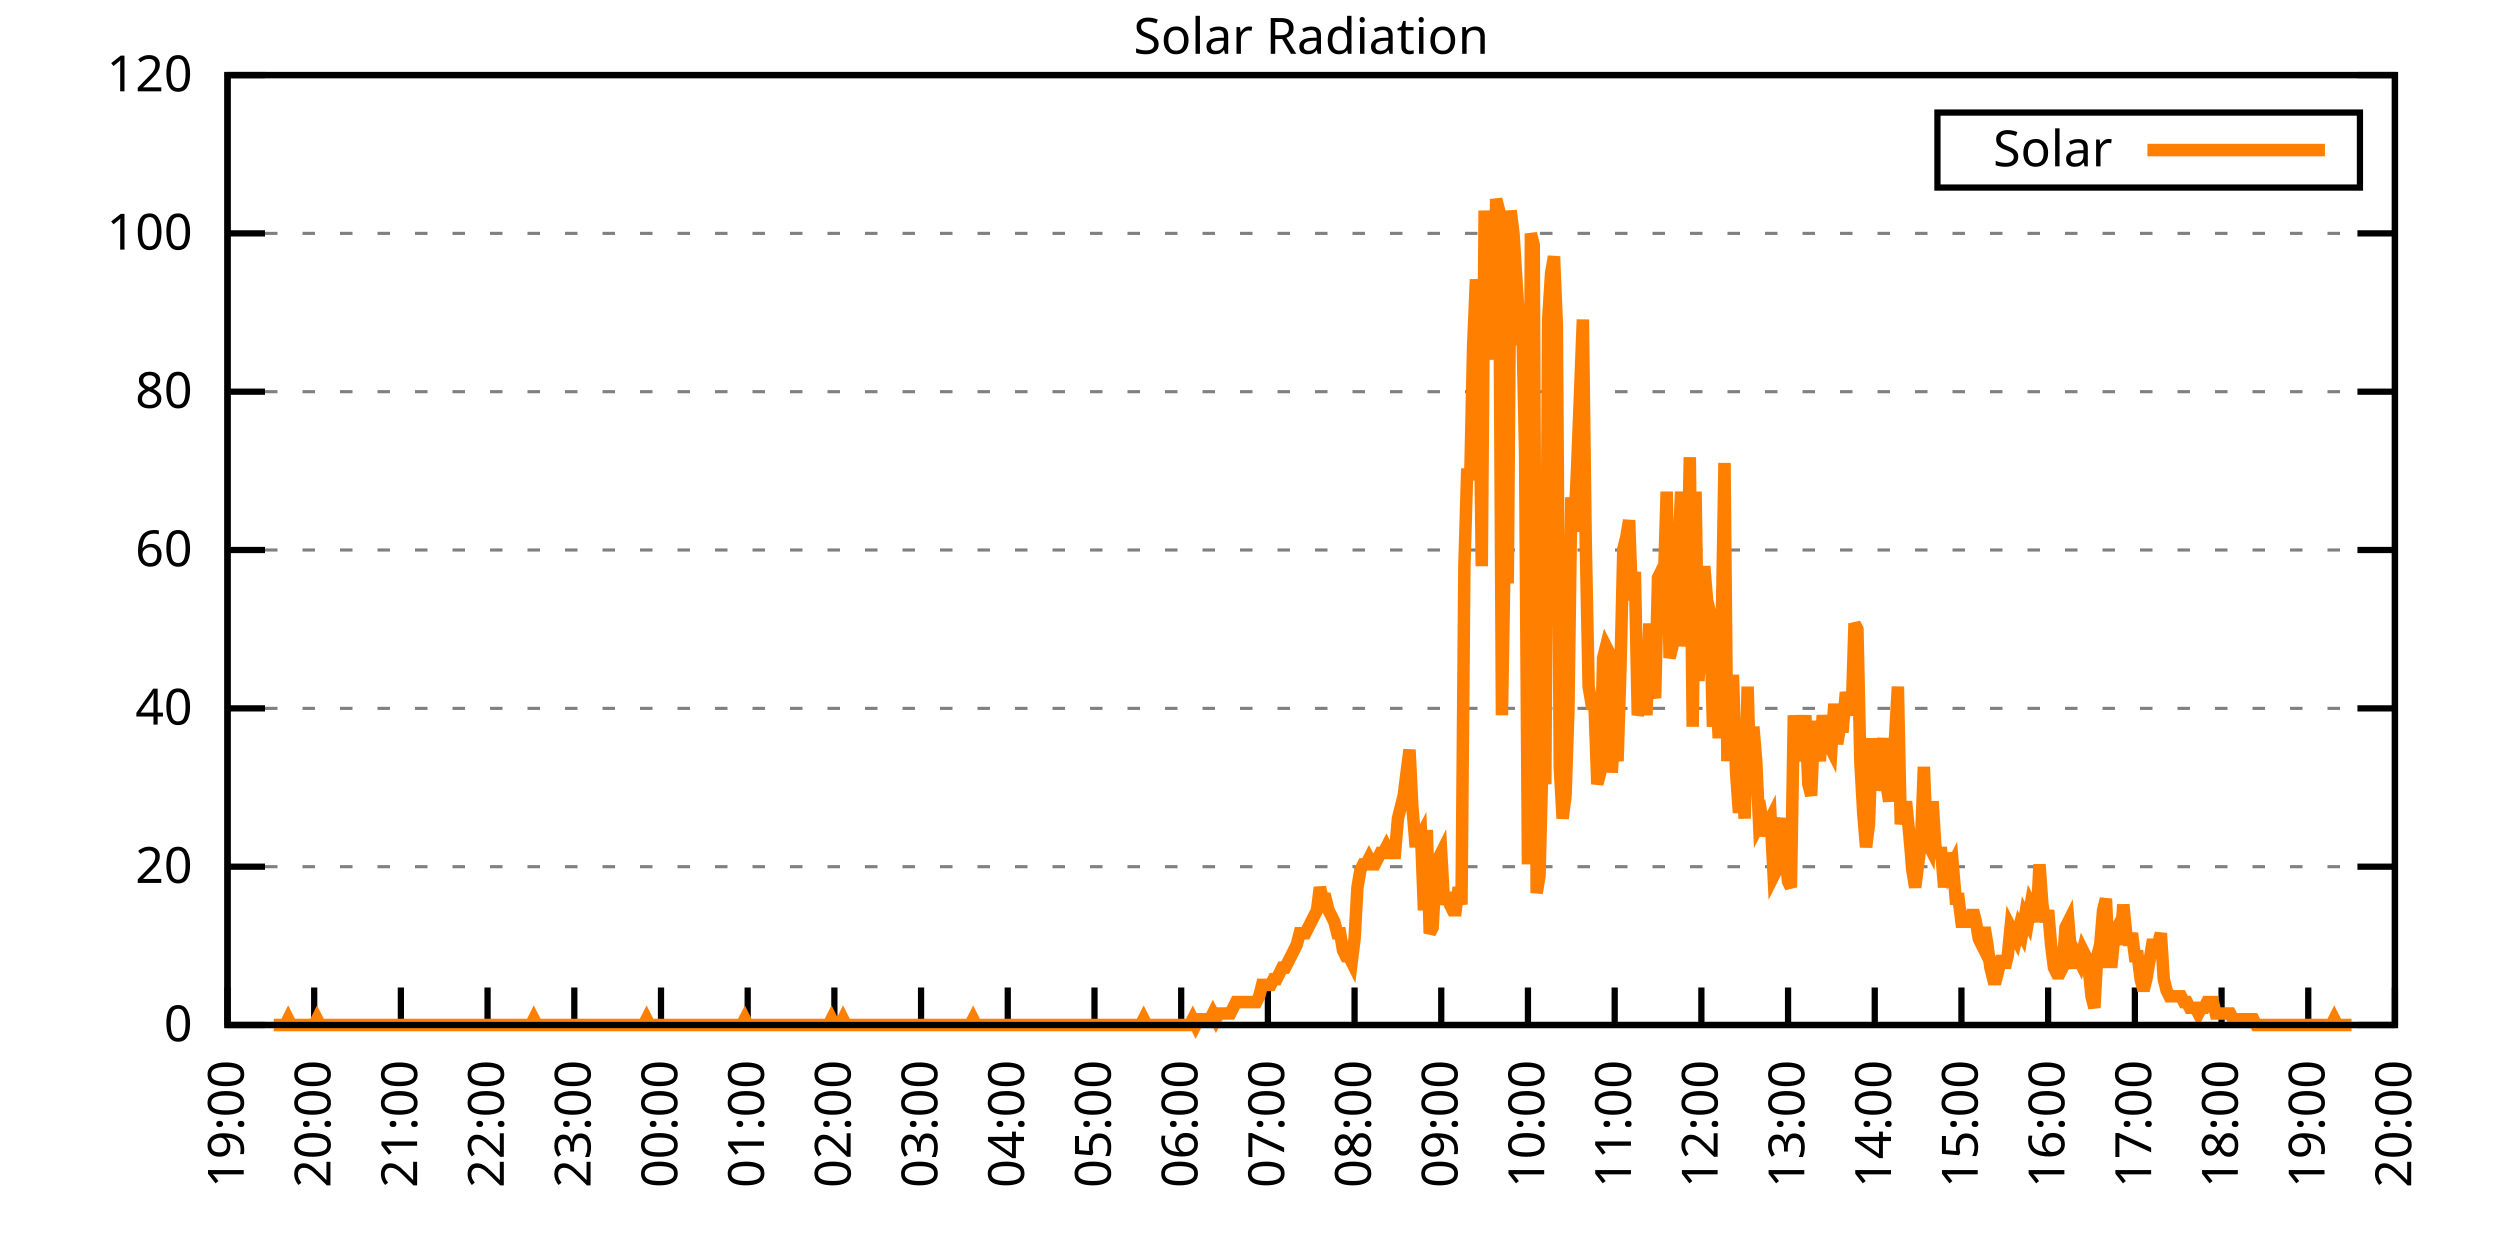
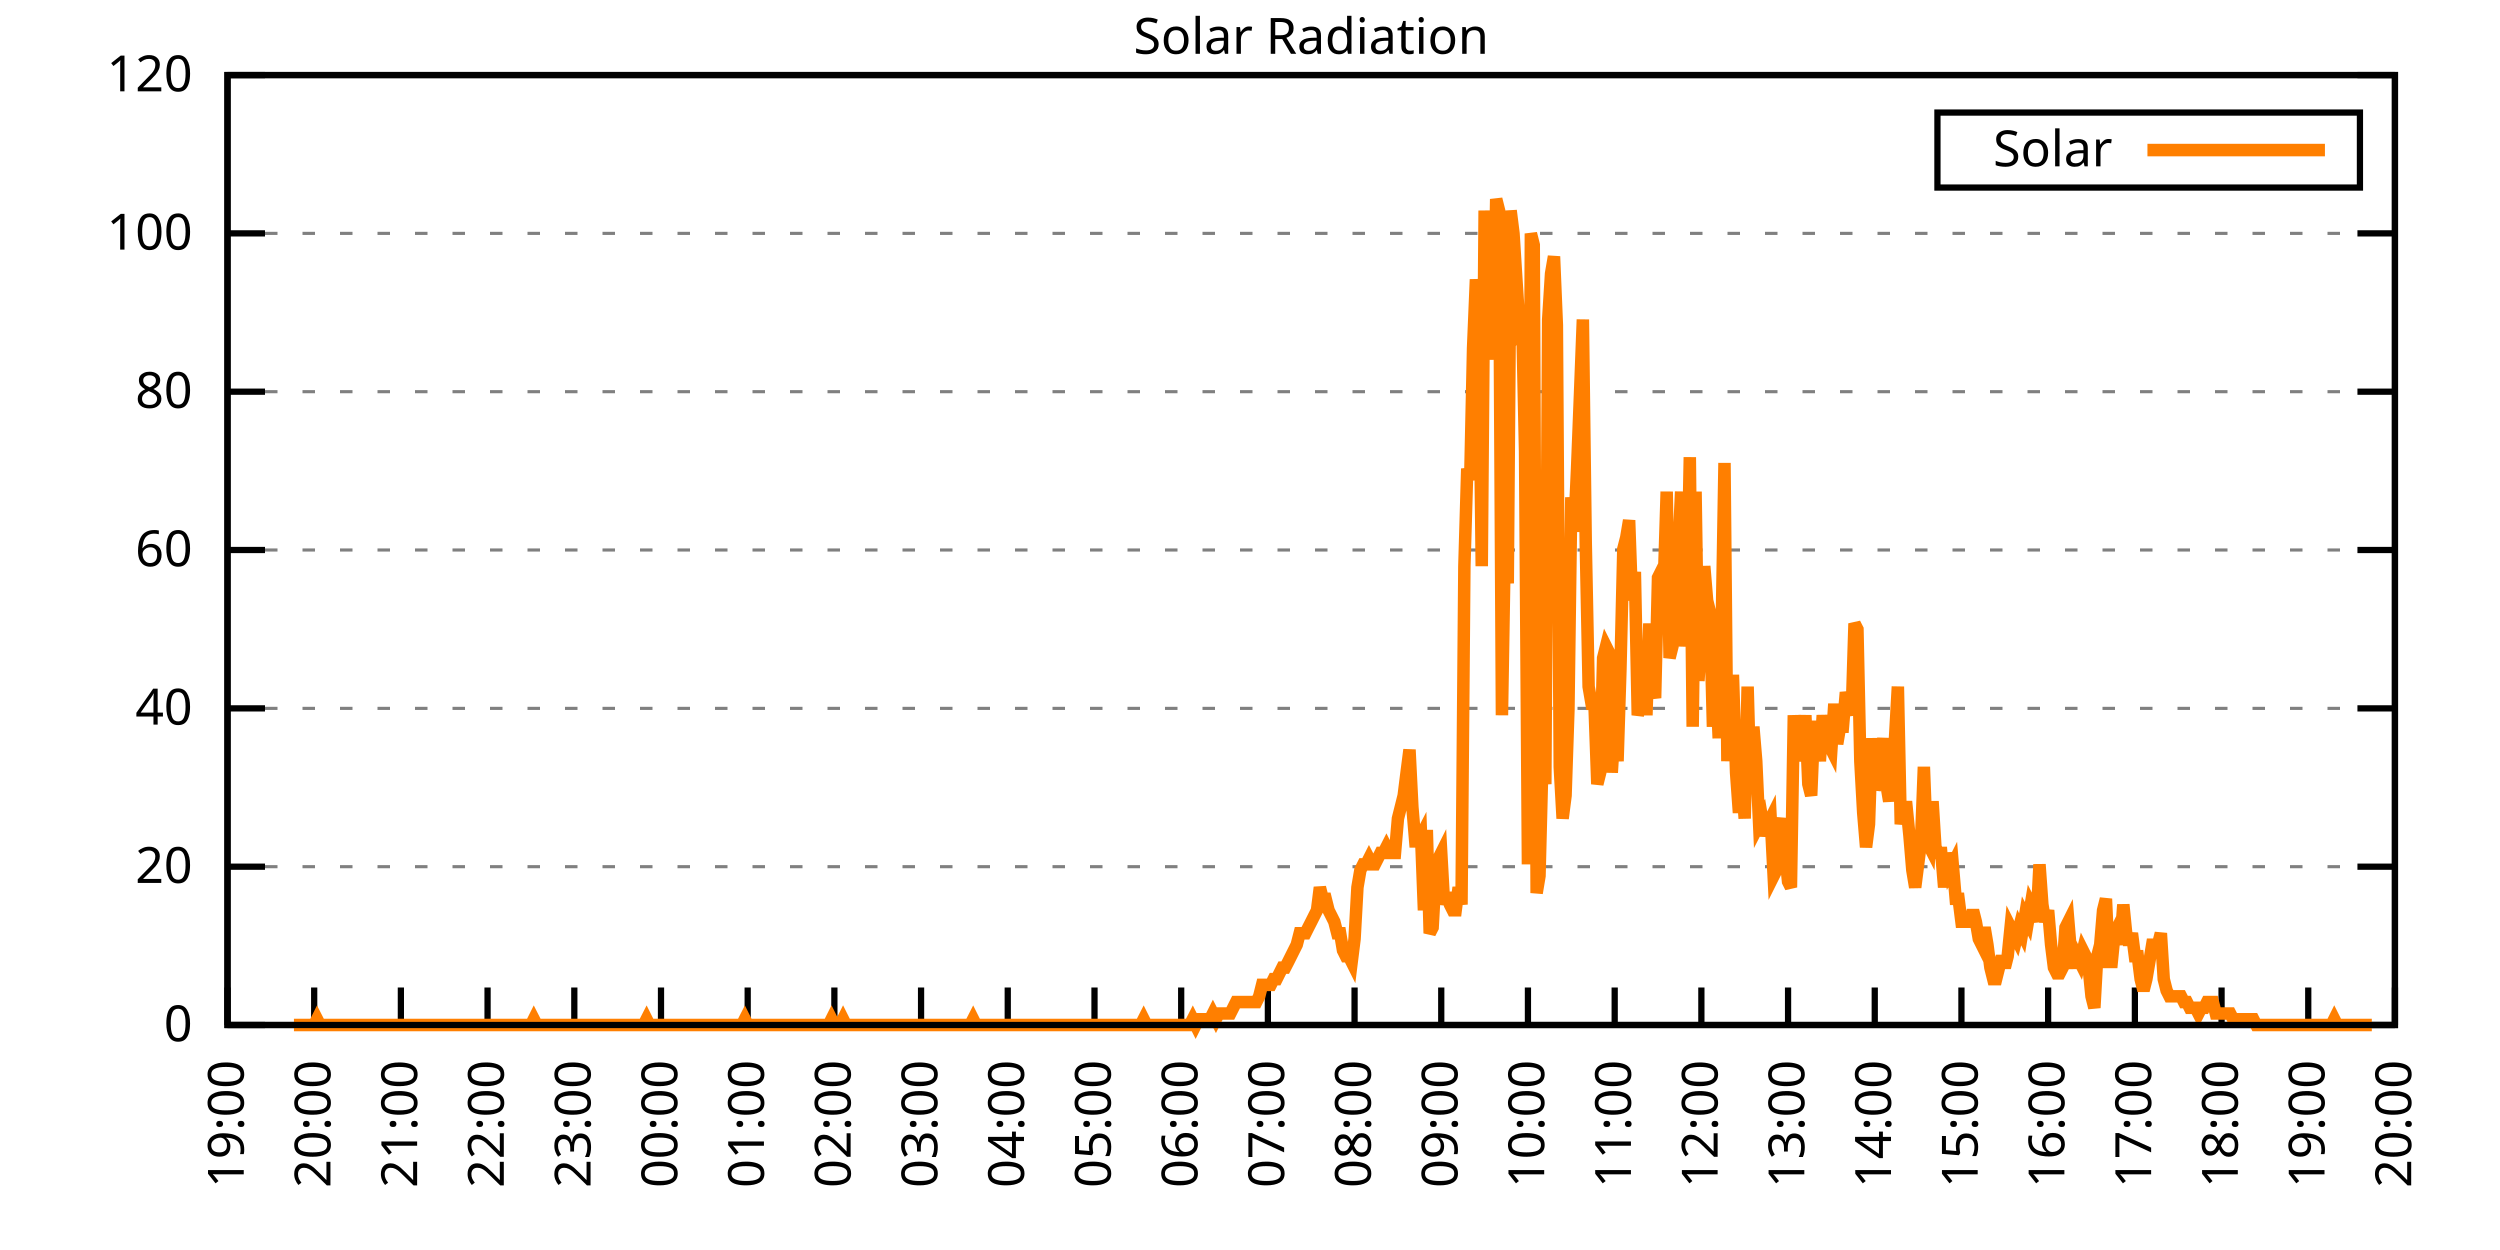
<svg xmlns="http://www.w3.org/2000/svg" xmlns:xlink="http://www.w3.org/1999/xlink" width="400" height="200" viewBox="0 0 400 200">
  <g id="gnuplot_canvas">
    <rect x="0" y="0" width="400" height="200" fill="none" />
    <defs>
      <circle id="gpDot" r="0.5" stroke-width="0.5" stroke="currentColor" />
      <path id="gpPt0" stroke-width="0.333" stroke="currentColor" d="M-1,0 h2 M0,-1 v2" />
      <path id="gpPt1" stroke-width="0.333" stroke="currentColor" d="M-1,-1 L1,1 M1,-1 L-1,1" />
      <path id="gpPt2" stroke-width="0.333" stroke="currentColor" d="M-1,0 L1,0 M0,-1 L0,1 M-1,-1 L1,1 M-1,1 L1,-1" />
      <rect id="gpPt3" stroke-width="0.333" stroke="currentColor" x="-1" y="-1" width="2" height="2" />
      <rect id="gpPt4" stroke-width="0.333" stroke="currentColor" fill="currentColor" x="-1" y="-1" width="2" height="2" />
      <circle id="gpPt5" stroke-width="0.333" stroke="currentColor" cx="0" cy="0" r="1" />
      <use xlink:href="#gpPt5" id="gpPt6" fill="currentColor" stroke="none" />
      <path id="gpPt7" stroke-width="0.333" stroke="currentColor" d="M0,-1.33 L-1.33,0.67 L1.33,0.67 z" />
      <use xlink:href="#gpPt7" id="gpPt8" fill="currentColor" stroke="none" />
      <use xlink:href="#gpPt7" id="gpPt9" stroke="currentColor" transform="rotate(180)" />
      <use xlink:href="#gpPt9" id="gpPt10" fill="currentColor" stroke="none" />
      <use xlink:href="#gpPt3" id="gpPt11" stroke="currentColor" transform="rotate(45)" />
      <use xlink:href="#gpPt11" id="gpPt12" fill="currentColor" stroke="none" />
      <path id="gpPt13" stroke-width="0.333" stroke="currentColor" d="M0,1.330 L1.265,0.411 L0.782,-1.067 L-0.782,-1.076 L-1.265,0.411 z" />
      <use xlink:href="#gpPt13" id="gpPt14" fill="currentColor" stroke="none" />
      <filter id="textbox" filterUnits="objectBoundingBox" x="0" y="0" height="1" width="1">
        <feFlood flood-color="white" flood-opacity="1" result="bgnd" />
        <feComposite in="SourceGraphic" in2="bgnd" operator="atop" />
      </filter>
      <filter id="greybox" filterUnits="objectBoundingBox" x="0" y="0" height="1" width="1">
        <feFlood flood-color="lightgrey" flood-opacity="1" result="grey" />
        <feComposite in="SourceGraphic" in2="grey" operator="atop" />
      </filter>
    </defs>
    <g fill="none" color="white" stroke="currentColor" stroke-width="1.00" stroke-linecap="butt" stroke-linejoin="miter">
</g>
    <g fill="none" color="black" stroke="currentColor" stroke-width="1.00" stroke-linecap="butt" stroke-linejoin="miter">
      <g stroke="none" shape-rendering="crispEdges">
        <polygon fill="rgb(255, 255, 255)" points="36.40,164.00 383.18,164.00 383.18,12.02 36.40,12.02 " />
      </g>
    </g>
    <g fill="none" color="black" stroke="currentColor" stroke-width="1.00" stroke-linecap="butt" stroke-linejoin="miter">
</g>
    <g fill="none" color="black" stroke="black" stroke-width="0.50" stroke-linecap="butt" stroke-linejoin="miter">
</g>
    <g fill="none" color="gray" stroke="currentColor" stroke-width="0.50" stroke-linecap="butt" stroke-linejoin="miter">
      <path stroke="gray" stroke-dasharray="2,4" class="gridline" d="M36.40,164.00 L383.19,164.00  " />
    </g>
    <g fill="none" color="gray" stroke="gray" stroke-width="1.00" stroke-linecap="butt" stroke-linejoin="miter">
</g>
    <g fill="none" color="black" stroke="currentColor" stroke-width="1.00" stroke-linecap="butt" stroke-linejoin="miter">
      <path stroke="black" d="M36.40,164.00 L42.40,164.00 M383.19,164.00 L377.19,164.00  " />
      <g transform="translate(30.80,166.60)" stroke="none" fill="black" font-family="Sans" font-size="8.00" text-anchor="end">
        <text>
          <tspan font-family="Sans"> 0</tspan>
        </text>
      </g>
    </g>
    <g fill="none" color="black" stroke="currentColor" stroke-width="1.00" stroke-linecap="butt" stroke-linejoin="miter">
</g>
    <g fill="none" color="black" stroke="black" stroke-width="0.50" stroke-linecap="butt" stroke-linejoin="miter">
</g>
    <g fill="none" color="gray" stroke="currentColor" stroke-width="0.50" stroke-linecap="butt" stroke-linejoin="miter">
      <path stroke="gray" stroke-dasharray="2,4" class="gridline" d="M36.40,138.67 L383.19,138.67  " />
    </g>
    <g fill="none" color="gray" stroke="gray" stroke-width="1.00" stroke-linecap="butt" stroke-linejoin="miter">
</g>
    <g fill="none" color="black" stroke="currentColor" stroke-width="1.00" stroke-linecap="butt" stroke-linejoin="miter">
      <path stroke="black" d="M36.40,138.67 L42.40,138.67 M383.19,138.67 L377.19,138.67  " />
      <g transform="translate(30.80,141.27)" stroke="none" fill="black" font-family="Sans" font-size="8.00" text-anchor="end">
        <text>
          <tspan font-family="Sans"> 20</tspan>
        </text>
      </g>
    </g>
    <g fill="none" color="black" stroke="currentColor" stroke-width="1.00" stroke-linecap="butt" stroke-linejoin="miter">
</g>
    <g fill="none" color="black" stroke="black" stroke-width="0.50" stroke-linecap="butt" stroke-linejoin="miter">
</g>
    <g fill="none" color="gray" stroke="currentColor" stroke-width="0.50" stroke-linecap="butt" stroke-linejoin="miter">
      <path stroke="gray" stroke-dasharray="2,4" class="gridline" d="M36.40,113.34 L383.19,113.34  " />
    </g>
    <g fill="none" color="gray" stroke="gray" stroke-width="1.00" stroke-linecap="butt" stroke-linejoin="miter">
</g>
    <g fill="none" color="black" stroke="currentColor" stroke-width="1.00" stroke-linecap="butt" stroke-linejoin="miter">
      <path stroke="black" d="M36.40,113.34 L42.40,113.34 M383.19,113.34 L377.19,113.34  " />
      <g transform="translate(30.80,115.94)" stroke="none" fill="black" font-family="Sans" font-size="8.00" text-anchor="end">
        <text>
          <tspan font-family="Sans"> 40</tspan>
        </text>
      </g>
    </g>
    <g fill="none" color="black" stroke="currentColor" stroke-width="1.00" stroke-linecap="butt" stroke-linejoin="miter">
</g>
    <g fill="none" color="black" stroke="black" stroke-width="0.50" stroke-linecap="butt" stroke-linejoin="miter">
</g>
    <g fill="none" color="gray" stroke="currentColor" stroke-width="0.50" stroke-linecap="butt" stroke-linejoin="miter">
      <path stroke="gray" stroke-dasharray="2,4" class="gridline" d="M36.40,88.00 L383.19,88.00  " />
    </g>
    <g fill="none" color="gray" stroke="gray" stroke-width="1.00" stroke-linecap="butt" stroke-linejoin="miter">
</g>
    <g fill="none" color="black" stroke="currentColor" stroke-width="1.00" stroke-linecap="butt" stroke-linejoin="miter">
      <path stroke="black" d="M36.40,88.00 L42.40,88.00 M383.19,88.00 L377.19,88.00  " />
      <g transform="translate(30.80,90.60)" stroke="none" fill="black" font-family="Sans" font-size="8.00" text-anchor="end">
        <text>
          <tspan font-family="Sans"> 60</tspan>
        </text>
      </g>
    </g>
    <g fill="none" color="black" stroke="currentColor" stroke-width="1.00" stroke-linecap="butt" stroke-linejoin="miter">
</g>
    <g fill="none" color="black" stroke="black" stroke-width="0.50" stroke-linecap="butt" stroke-linejoin="miter">
</g>
    <g fill="none" color="gray" stroke="currentColor" stroke-width="0.50" stroke-linecap="butt" stroke-linejoin="miter">
      <path stroke="gray" stroke-dasharray="2,4" class="gridline" d="M36.40,62.67 L383.19,62.67  " />
    </g>
    <g fill="none" color="gray" stroke="gray" stroke-width="1.00" stroke-linecap="butt" stroke-linejoin="miter">
</g>
    <g fill="none" color="black" stroke="currentColor" stroke-width="1.00" stroke-linecap="butt" stroke-linejoin="miter">
      <path stroke="black" d="M36.40,62.67 L42.40,62.67 M383.19,62.67 L377.19,62.67  " />
      <g transform="translate(30.80,65.27)" stroke="none" fill="black" font-family="Sans" font-size="8.00" text-anchor="end">
        <text>
          <tspan font-family="Sans"> 80</tspan>
        </text>
      </g>
    </g>
    <g fill="none" color="black" stroke="currentColor" stroke-width="1.00" stroke-linecap="butt" stroke-linejoin="miter">
</g>
    <g fill="none" color="black" stroke="black" stroke-width="0.50" stroke-linecap="butt" stroke-linejoin="miter">
</g>
    <g fill="none" color="gray" stroke="currentColor" stroke-width="0.50" stroke-linecap="butt" stroke-linejoin="miter">
      <path stroke="gray" stroke-dasharray="2,4" class="gridline" d="M36.40,37.34 L383.19,37.34  " />
    </g>
    <g fill="none" color="gray" stroke="gray" stroke-width="1.00" stroke-linecap="butt" stroke-linejoin="miter">
</g>
    <g fill="none" color="black" stroke="currentColor" stroke-width="1.00" stroke-linecap="butt" stroke-linejoin="miter">
      <path stroke="black" d="M36.40,37.34 L42.40,37.34 M383.19,37.34 L377.19,37.34  " />
      <g transform="translate(30.80,39.94)" stroke="none" fill="black" font-family="Sans" font-size="8.00" text-anchor="end">
        <text>
          <tspan font-family="Sans"> 100</tspan>
        </text>
      </g>
    </g>
    <g fill="none" color="black" stroke="currentColor" stroke-width="1.00" stroke-linecap="butt" stroke-linejoin="miter">
</g>
    <g fill="none" color="black" stroke="black" stroke-width="0.50" stroke-linecap="butt" stroke-linejoin="miter">
</g>
    <g fill="none" color="gray" stroke="currentColor" stroke-width="0.50" stroke-linecap="butt" stroke-linejoin="miter">
      <path stroke="gray" stroke-dasharray="2,4" class="gridline" d="M36.40,12.01 L383.19,12.01  " />
    </g>
    <g fill="none" color="gray" stroke="gray" stroke-width="1.00" stroke-linecap="butt" stroke-linejoin="miter">
</g>
    <g fill="none" color="black" stroke="currentColor" stroke-width="1.00" stroke-linecap="butt" stroke-linejoin="miter">
      <path stroke="black" d="M36.40,12.01 L42.40,12.01 M383.19,12.01 L377.19,12.01  " />
      <g transform="translate(30.80,14.61)" stroke="none" fill="black" font-family="Sans" font-size="8.00" text-anchor="end">
        <text>
          <tspan font-family="Sans"> 120</tspan>
        </text>
      </g>
    </g>
    <g fill="none" color="black" stroke="currentColor" stroke-width="1.00" stroke-linecap="butt" stroke-linejoin="miter">
      <path stroke="black" d="M36.40,164.00 L36.40,158.00  " />
      <g transform="translate(39.00,169.60) rotate(270.00)" stroke="none" fill="black" font-family="Sans" font-size="8.00" text-anchor="end">
        <text>
          <tspan font-family="Sans">19:00</tspan>
        </text>
      </g>
    </g>
    <g fill="none" color="black" stroke="currentColor" stroke-width="1.00" stroke-linecap="butt" stroke-linejoin="miter">
      <path stroke="black" d="M50.27,164.00 L50.27,158.00  " />
      <g transform="translate(52.87,169.60) rotate(270.00)" stroke="none" fill="black" font-family="Sans" font-size="8.00" text-anchor="end">
        <text>
          <tspan font-family="Sans">20:00</tspan>
        </text>
      </g>
    </g>
    <g fill="none" color="black" stroke="currentColor" stroke-width="1.00" stroke-linecap="butt" stroke-linejoin="miter">
      <path stroke="black" d="M64.14,164.00 L64.14,158.00  " />
      <g transform="translate(66.74,169.60) rotate(270.00)" stroke="none" fill="black" font-family="Sans" font-size="8.00" text-anchor="end">
        <text>
          <tspan font-family="Sans">21:00</tspan>
        </text>
      </g>
    </g>
    <g fill="none" color="black" stroke="currentColor" stroke-width="1.00" stroke-linecap="butt" stroke-linejoin="miter">
      <path stroke="black" d="M78.01,164.00 L78.01,158.00  " />
      <g transform="translate(80.61,169.60) rotate(270.00)" stroke="none" fill="black" font-family="Sans" font-size="8.00" text-anchor="end">
        <text>
          <tspan font-family="Sans">22:00</tspan>
        </text>
      </g>
    </g>
    <g fill="none" color="black" stroke="currentColor" stroke-width="1.00" stroke-linecap="butt" stroke-linejoin="miter">
      <path stroke="black" d="M91.89,164.00 L91.89,158.00  " />
      <g transform="translate(94.49,169.60) rotate(270.00)" stroke="none" fill="black" font-family="Sans" font-size="8.00" text-anchor="end">
        <text>
          <tspan font-family="Sans">23:00</tspan>
        </text>
      </g>
    </g>
    <g fill="none" color="black" stroke="currentColor" stroke-width="1.00" stroke-linecap="butt" stroke-linejoin="miter">
      <path stroke="black" d="M105.76,164.00 L105.76,158.00  " />
      <g transform="translate(108.36,169.60) rotate(270.00)" stroke="none" fill="black" font-family="Sans" font-size="8.00" text-anchor="end">
        <text>
          <tspan font-family="Sans">00:00</tspan>
        </text>
      </g>
    </g>
    <g fill="none" color="black" stroke="currentColor" stroke-width="1.00" stroke-linecap="butt" stroke-linejoin="miter">
      <path stroke="black" d="M119.63,164.00 L119.63,158.00  " />
      <g transform="translate(122.23,169.60) rotate(270.00)" stroke="none" fill="black" font-family="Sans" font-size="8.00" text-anchor="end">
        <text>
          <tspan font-family="Sans">01:00</tspan>
        </text>
      </g>
    </g>
    <g fill="none" color="black" stroke="currentColor" stroke-width="1.00" stroke-linecap="butt" stroke-linejoin="miter">
      <path stroke="black" d="M133.50,164.00 L133.50,158.00  " />
      <g transform="translate(136.10,169.60) rotate(270.00)" stroke="none" fill="black" font-family="Sans" font-size="8.00" text-anchor="end">
        <text>
          <tspan font-family="Sans">02:00</tspan>
        </text>
      </g>
    </g>
    <g fill="none" color="black" stroke="currentColor" stroke-width="1.00" stroke-linecap="butt" stroke-linejoin="miter">
      <path stroke="black" d="M147.37,164.00 L147.37,158.00  " />
      <g transform="translate(149.97,169.60) rotate(270.00)" stroke="none" fill="black" font-family="Sans" font-size="8.00" text-anchor="end">
        <text>
          <tspan font-family="Sans">03:00</tspan>
        </text>
      </g>
    </g>
    <g fill="none" color="black" stroke="currentColor" stroke-width="1.00" stroke-linecap="butt" stroke-linejoin="miter">
      <path stroke="black" d="M161.24,164.00 L161.24,158.00  " />
      <g transform="translate(163.84,169.60) rotate(270.00)" stroke="none" fill="black" font-family="Sans" font-size="8.00" text-anchor="end">
        <text>
          <tspan font-family="Sans">04:00</tspan>
        </text>
      </g>
    </g>
    <g fill="none" color="black" stroke="currentColor" stroke-width="1.00" stroke-linecap="butt" stroke-linejoin="miter">
      <path stroke="black" d="M175.12,164.00 L175.12,158.00  " />
      <g transform="translate(177.72,169.60) rotate(270.00)" stroke="none" fill="black" font-family="Sans" font-size="8.00" text-anchor="end">
        <text>
          <tspan font-family="Sans">05:00</tspan>
        </text>
      </g>
    </g>
    <g fill="none" color="black" stroke="currentColor" stroke-width="1.00" stroke-linecap="butt" stroke-linejoin="miter">
      <path stroke="black" d="M188.99,164.00 L188.99,158.00  " />
      <g transform="translate(191.59,169.60) rotate(270.00)" stroke="none" fill="black" font-family="Sans" font-size="8.00" text-anchor="end">
        <text>
          <tspan font-family="Sans">06:00</tspan>
        </text>
      </g>
    </g>
    <g fill="none" color="black" stroke="currentColor" stroke-width="1.00" stroke-linecap="butt" stroke-linejoin="miter">
      <path stroke="black" d="M202.86,164.00 L202.86,158.00  " />
      <g transform="translate(205.46,169.60) rotate(270.00)" stroke="none" fill="black" font-family="Sans" font-size="8.00" text-anchor="end">
        <text>
          <tspan font-family="Sans">07:00</tspan>
        </text>
      </g>
    </g>
    <g fill="none" color="black" stroke="currentColor" stroke-width="1.00" stroke-linecap="butt" stroke-linejoin="miter">
      <path stroke="black" d="M216.73,164.00 L216.73,158.00  " />
      <g transform="translate(219.33,169.60) rotate(270.00)" stroke="none" fill="black" font-family="Sans" font-size="8.00" text-anchor="end">
        <text>
          <tspan font-family="Sans">08:00</tspan>
        </text>
      </g>
    </g>
    <g fill="none" color="black" stroke="currentColor" stroke-width="1.00" stroke-linecap="butt" stroke-linejoin="miter">
      <path stroke="black" d="M230.60,164.00 L230.60,158.00  " />
      <g transform="translate(233.20,169.60) rotate(270.00)" stroke="none" fill="black" font-family="Sans" font-size="8.00" text-anchor="end">
        <text>
          <tspan font-family="Sans">09:00</tspan>
        </text>
      </g>
    </g>
    <g fill="none" color="black" stroke="currentColor" stroke-width="1.00" stroke-linecap="butt" stroke-linejoin="miter">
      <path stroke="black" d="M244.47,164.00 L244.47,158.00  " />
      <g transform="translate(247.07,169.60) rotate(270.00)" stroke="none" fill="black" font-family="Sans" font-size="8.00" text-anchor="end">
        <text>
          <tspan font-family="Sans">10:00</tspan>
        </text>
      </g>
    </g>
    <g fill="none" color="black" stroke="currentColor" stroke-width="1.00" stroke-linecap="butt" stroke-linejoin="miter">
      <path stroke="black" d="M258.35,164.00 L258.35,158.00  " />
      <g transform="translate(260.95,169.60) rotate(270.00)" stroke="none" fill="black" font-family="Sans" font-size="8.00" text-anchor="end">
        <text>
          <tspan font-family="Sans">11:00</tspan>
        </text>
      </g>
    </g>
    <g fill="none" color="black" stroke="currentColor" stroke-width="1.00" stroke-linecap="butt" stroke-linejoin="miter">
      <path stroke="black" d="M272.22,164.00 L272.22,158.00  " />
      <g transform="translate(274.82,169.60) rotate(270.00)" stroke="none" fill="black" font-family="Sans" font-size="8.00" text-anchor="end">
        <text>
          <tspan font-family="Sans">12:00</tspan>
        </text>
      </g>
    </g>
    <g fill="none" color="black" stroke="currentColor" stroke-width="1.00" stroke-linecap="butt" stroke-linejoin="miter">
      <path stroke="black" d="M286.09,164.00 L286.09,158.00  " />
      <g transform="translate(288.69,169.60) rotate(270.00)" stroke="none" fill="black" font-family="Sans" font-size="8.00" text-anchor="end">
        <text>
          <tspan font-family="Sans">13:00</tspan>
        </text>
      </g>
    </g>
    <g fill="none" color="black" stroke="currentColor" stroke-width="1.00" stroke-linecap="butt" stroke-linejoin="miter">
      <path stroke="black" d="M299.96,164.00 L299.96,158.00  " />
      <g transform="translate(302.56,169.60) rotate(270.00)" stroke="none" fill="black" font-family="Sans" font-size="8.00" text-anchor="end">
        <text>
          <tspan font-family="Sans">14:00</tspan>
        </text>
      </g>
    </g>
    <g fill="none" color="black" stroke="currentColor" stroke-width="1.00" stroke-linecap="butt" stroke-linejoin="miter">
      <path stroke="black" d="M313.83,164.00 L313.83,158.00  " />
      <g transform="translate(316.43,169.60) rotate(270.00)" stroke="none" fill="black" font-family="Sans" font-size="8.00" text-anchor="end">
        <text>
          <tspan font-family="Sans">15:00</tspan>
        </text>
      </g>
    </g>
    <g fill="none" color="black" stroke="currentColor" stroke-width="1.00" stroke-linecap="butt" stroke-linejoin="miter">
      <path stroke="black" d="M327.70,164.00 L327.70,158.00  " />
      <g transform="translate(330.30,169.60) rotate(270.00)" stroke="none" fill="black" font-family="Sans" font-size="8.00" text-anchor="end">
        <text>
          <tspan font-family="Sans">16:00</tspan>
        </text>
      </g>
    </g>
    <g fill="none" color="black" stroke="currentColor" stroke-width="1.00" stroke-linecap="butt" stroke-linejoin="miter">
      <path stroke="black" d="M341.58,164.00 L341.58,158.00  " />
      <g transform="translate(344.18,169.60) rotate(270.00)" stroke="none" fill="black" font-family="Sans" font-size="8.00" text-anchor="end">
        <text>
          <tspan font-family="Sans">17:00</tspan>
        </text>
      </g>
    </g>
    <g fill="none" color="black" stroke="currentColor" stroke-width="1.00" stroke-linecap="butt" stroke-linejoin="miter">
      <path stroke="black" d="M355.45,164.00 L355.45,158.00  " />
      <g transform="translate(358.05,169.60) rotate(270.00)" stroke="none" fill="black" font-family="Sans" font-size="8.00" text-anchor="end">
        <text>
          <tspan font-family="Sans">18:00</tspan>
        </text>
      </g>
    </g>
    <g fill="none" color="black" stroke="currentColor" stroke-width="1.00" stroke-linecap="butt" stroke-linejoin="miter">
      <path stroke="black" d="M369.32,164.00 L369.32,158.00  " />
      <g transform="translate(371.92,169.60) rotate(270.00)" stroke="none" fill="black" font-family="Sans" font-size="8.00" text-anchor="end">
        <text>
          <tspan font-family="Sans">19:00</tspan>
        </text>
      </g>
    </g>
    <g fill="none" color="black" stroke="currentColor" stroke-width="1.00" stroke-linecap="butt" stroke-linejoin="miter">
      <path stroke="black" d="M383.19,164.00 L383.19,158.00  " />
      <g transform="translate(385.79,169.60) rotate(270.00)" stroke="none" fill="black" font-family="Sans" font-size="8.00" text-anchor="end">
        <text>
          <tspan font-family="Sans">20:00</tspan>
        </text>
      </g>
    </g>
    <g fill="none" color="black" stroke="currentColor" stroke-width="1.00" stroke-linecap="butt" stroke-linejoin="miter">
</g>
    <g fill="none" color="black" stroke="currentColor" stroke-width="1.00" stroke-linecap="butt" stroke-linejoin="miter">
      <path stroke="black" d="M36.40,12.01 L36.40,164.00 L383.19,164.00 L383.19,12.01 L36.40,12.01 Z  " />
    </g>
    <g fill="none" color="black" stroke="currentColor" stroke-width="1.00" stroke-linecap="butt" stroke-linejoin="miter">
</g>
    <g fill="none" color="black" stroke="currentColor" stroke-width="1.00" stroke-linecap="butt" stroke-linejoin="miter">
      <path stroke="black" d="M309.99,30.01 L309.99,18.01 L377.59,18.01 L377.59,30.01 L309.99,30.01 Z  " />
    </g>
    <g id="Solar_Radiation_plot_1">
      <g fill="none" color="white" stroke="black" stroke-width="2.00" stroke-linecap="butt" stroke-linejoin="miter">
</g>
      <g fill="none" color="black" stroke="currentColor" stroke-width="2.00" stroke-linecap="butt" stroke-linejoin="miter">
        <g transform="translate(337.99,26.61)" stroke="none" fill="black" font-family="Sans" font-size="8.00" text-anchor="end">
          <text>
            <tspan font-family="Sans">Solar</tspan>
          </text>
        </g>
      </g>
      <g fill="none" color="black" stroke="currentColor" stroke-width="2.00" stroke-linecap="butt" stroke-linejoin="miter">
-         <path stroke="rgb(255, 127,   0)" d="M343.59,24.01 L371.99,24.01 M43.80,164.00 L44.26,164.00 L44.72,164.00 L45.19,164.00 L45.65,164.00 L46.11,163.08   L46.57,164.00 L47.03,164.00 L47.50,164.00 L47.96,164.00 L48.42,164.00 L48.88,164.00 L49.35,164.00 L49.81,164.00   L50.27,164.00 L50.73,163.08 L51.20,164.00 L51.66,164.00 L52.12,164.00 L52.58,164.00 L53.05,164.00 L53.51,164.00   L53.97,164.00 L54.43,164.00 L54.90,164.00 L55.36,164.00 L55.82,164.00 L56.28,164.00 L56.75,164.00 L57.21,164.00   L57.67,164.00 L58.13,164.00 L58.59,164.00 L59.06,164.00 L59.52,164.00 L59.98,164.00 L60.44,164.00 L60.91,164.00   L61.37,164.00 L61.83,164.00 L62.29,164.00 L62.76,164.00 L63.22,164.00 L63.68,164.00 L64.14,164.00 L64.61,164.00   L65.07,164.00 L65.53,164.00 L65.99,164.00 L66.46,164.00 L66.92,164.00 L67.38,164.00 L67.84,164.00 L68.30,164.00   L68.77,164.00 L69.23,164.00 L69.69,164.00 L70.15,164.00 L70.62,164.00 L71.08,164.00 L71.54,164.00 L72.00,164.00   L72.47,164.00 L72.93,164.00 L73.39,164.00 L73.85,164.00 L74.32,164.00 L74.78,164.00 L75.24,164.00 L75.70,164.00   L76.17,164.00 L76.63,164.00 L77.09,164.00 L77.55,164.00 L78.01,164.00 L78.48,164.00 L78.94,164.00 L79.40,164.00   L79.86,164.00 L80.33,164.00 L80.79,164.00 L81.25,164.00 L81.71,164.00 L82.18,164.00 L82.64,164.00 L83.10,164.00   L83.56,164.00 L84.03,164.00 L84.49,164.00 L84.95,164.00 L85.41,163.08 L85.88,164.00 L86.34,164.00 L86.80,164.00   L87.26,164.00 L87.72,164.00 L88.19,164.00 L88.65,164.00 L89.11,164.00 L89.57,164.00 L90.04,164.00 L90.50,164.00   L90.96,164.00 L91.42,164.00 L91.89,164.00 L92.35,164.00 L92.81,164.00 L93.27,164.00 L93.74,164.00 L94.20,164.00   L94.66,164.00 L95.12,164.00 L95.59,164.00 L96.05,164.00 L96.51,164.00 L96.97,164.00 L97.44,164.00 L97.90,164.00   L98.36,164.00 L98.82,164.00 L99.28,164.00 L99.75,164.00 L100.21,164.00 L100.67,164.00 L101.13,164.00 L101.60,164.00   L102.06,164.00 L102.52,164.00 L102.98,164.00 L103.45,163.08 L103.91,164.00 L104.37,164.00 L104.83,164.00 L105.30,164.00   L105.76,164.00 L106.22,164.00 L106.68,164.00 L107.15,164.00 L107.61,164.00 L108.07,164.00 L108.53,164.00 L108.99,164.00   L109.46,164.00 L109.92,164.00 L110.38,164.00 L110.84,164.00 L111.31,164.00 L111.77,164.00 L112.23,164.00 L112.69,164.00   L113.16,164.00 L113.62,164.00 L114.08,164.00 L114.54,164.00 L115.01,164.00 L115.47,164.00 L115.93,164.00 L116.39,164.00   L116.86,164.00 L117.32,164.00 L117.78,164.00 L118.24,164.00 L118.70,164.00 L119.17,163.08 L119.63,164.00 L120.09,164.00   L120.55,164.00 L121.02,164.00 L121.48,164.00 L121.94,164.00 L122.40,164.00 L122.87,164.00 L123.33,164.00 L123.79,164.00   L124.25,164.00 L124.72,164.00 L125.18,164.00 L125.64,164.00 L126.10,164.00 L126.57,164.00 L127.03,164.00 L127.49,164.00   L127.95,164.00 L128.41,164.00 L128.88,164.00 L129.34,164.00 L129.80,164.00 L130.26,164.00 L130.73,164.00 L131.19,164.00   L131.65,164.00 L132.11,164.00 L132.58,164.00 L133.04,163.08 L133.50,164.00 L133.96,164.00 L134.43,164.00 L134.89,163.08   L135.35,164.00 L135.81,164.00 L136.28,164.00 L136.74,164.00 L137.20,164.00 L137.66,164.00 L138.13,164.00 L138.59,164.00   L139.05,164.00 L139.51,164.00 L139.97,164.00 L140.44,164.00 L140.90,164.00 L141.36,164.00 L141.82,164.00 L142.29,164.00   L142.75,164.00 L143.21,164.00 L143.67,164.00 L144.14,164.00 L144.60,164.00 L145.06,164.00 L145.52,164.00 L145.99,164.00   L146.45,164.00 L146.91,164.00 L147.37,164.00 L147.84,164.00 L148.30,164.00 L148.76,164.00 L149.22,164.00 L149.68,164.00   L150.15,164.00 L150.61,164.00 L151.07,164.00 L151.53,164.00 L152.00,164.00 L152.46,164.00 L152.92,164.00 L153.38,164.00   L153.85,164.00 L154.31,164.00 L154.77,164.00 L155.23,164.00 L155.70,163.08 L156.16,164.00 L156.62,164.00 L157.08,164.00   L157.55,164.00 L158.01,164.00 L158.47,164.00 L158.93,164.00 L159.39,164.00 L159.86,164.00 L160.32,164.00 L160.78,164.00   L161.24,164.00 L161.71,164.00 L162.17,164.00 L162.63,164.00 L163.09,164.00 L163.56,164.00 L164.02,164.00 L164.48,164.00   L164.94,164.00 L165.41,164.00 L165.87,164.00 L166.33,164.00 L166.79,164.00 L167.26,164.00 L167.72,164.00 L168.18,164.00   L168.64,164.00 L169.10,164.00 L169.57,164.00 L170.03,164.00 L170.49,164.00 L170.95,164.00 L171.42,164.00 L171.88,164.00   L172.34,164.00 L172.80,164.00 L173.27,164.00 L173.73,164.00 L174.19,164.00 L174.65,164.00 L175.12,164.00 L175.58,164.00   L176.04,164.00 L176.50,164.00 L176.97,164.00 L177.43,164.00 L177.89,164.00 L178.35,164.00 L178.82,164.00 L179.28,164.00   L179.74,164.00 L180.20,164.00 L180.66,164.00 L181.13,164.00 L181.59,164.00 L182.05,164.00 L182.51,164.00 L182.98,163.08   L183.44,164.00 L183.90,164.00 L184.36,164.00 L184.83,164.00 L185.29,164.00 L185.75,164.00 L186.21,164.00 L186.68,164.00   L187.14,164.00 L187.60,164.00 L188.06,164.00 L188.53,164.00 L188.99,164.00 L189.45,164.00 L189.91,164.00 L190.37,164.00   L190.84,163.08 L191.30,164.00 L191.76,163.08 L192.22,163.08 L192.69,163.08 L193.15,163.08 L193.61,163.08 L194.07,162.16   L194.54,163.08 L195.00,162.16 L195.46,162.16 L195.92,162.16 L196.39,162.16 L196.85,162.16 L197.31,161.25 L197.77,160.33   L198.24,160.33 L198.70,160.33 L199.16,160.33 L199.62,160.33 L200.08,160.33 L200.55,160.33 L201.01,160.33 L201.47,159.41   L201.93,157.58 L202.40,157.58 L202.86,157.58 L203.32,157.58 L203.78,156.66 L204.25,156.66 L204.71,155.74 L205.17,154.82   L205.63,154.82 L206.10,153.91 L206.56,152.99 L207.02,152.07 L207.48,151.15 L207.95,149.32 L208.41,149.32 L208.87,149.32   L209.33,148.40 L209.80,147.48 L210.26,146.56 L210.72,145.65 L211.18,141.98 L211.64,143.81 L212.11,143.81 L212.57,145.65   L213.03,146.56 L213.49,147.48 L213.96,149.32 L214.42,149.32 L214.88,152.07 L215.34,152.99 L215.81,152.99 L216.27,153.91   L216.73,150.23 L217.19,141.98 L217.66,139.22 L218.12,138.30 L218.58,138.30 L219.04,137.39 L219.51,138.30 L219.97,138.30   L220.43,137.39 L220.89,136.47 L221.35,136.47 L221.82,135.55 L222.28,136.47 L222.74,136.47 L223.20,136.47 L223.67,130.96   L224.13,129.13 L224.59,127.29 L225.05,123.62 L225.52,119.95 L225.98,129.13 L226.44,134.63 L226.90,134.63 L227.37,133.72   L227.83,145.65 L228.29,132.80 L228.75,149.32 L229.22,148.40 L229.68,140.14 L230.14,137.39 L230.60,136.47 L231.06,144.73   L231.53,142.89 L231.99,144.73 L232.45,145.65 L232.91,145.65 L233.38,141.98 L233.84,144.73 L234.30,90.59 L234.76,74.98   L235.23,76.82 L235.69,55.71 L236.15,44.70 L236.61,50.21 L237.08,90.59 L237.54,33.69 L238.00,48.37 L238.46,41.03   L238.93,57.55 L239.39,31.85 L239.85,33.69 L240.31,114.44 L240.77,86.91 L241.24,93.34 L241.70,33.69 L242.16,37.36   L242.62,44.70 L243.09,52.04 L243.55,51.12 L244.01,72.23 L244.47,138.30 L244.94,37.36 L245.40,39.19 L245.86,142.89   L246.32,140.14 L246.79,121.79 L247.25,125.46 L247.71,51.12 L248.17,43.78 L248.64,41.03 L249.10,52.04 L249.56,122.70   L250.02,130.96 L250.49,127.29 L250.95,113.53 L251.41,79.57 L251.87,85.08 L252.33,74.98 L252.80,63.05 L253.26,51.12   L253.72,86.91 L254.18,109.86 L254.65,112.61 L255.11,112.61 L255.57,125.46 L256.03,123.62 L256.50,105.27 L256.96,103.43   L257.42,104.35 L257.88,123.62 L258.35,116.28 L258.81,121.79 L259.27,107.10 L259.73,87.83 L260.20,86.00 L260.66,83.24   L261.12,96.09 L261.58,91.50 L262.04,114.44 L262.51,112.61 L262.97,103.43 L263.43,114.44 L263.89,99.76 L264.36,109.86   L264.82,111.69 L265.28,92.42 L265.74,91.50 L266.21,93.34 L266.67,78.66 L267.13,105.27 L267.59,103.43 L268.06,92.42   L268.52,88.75 L268.98,78.66 L269.44,103.43 L269.91,97.01 L270.37,73.15 L270.83,116.28 L271.29,78.66 L271.75,108.94   L272.22,101.60 L272.68,90.59 L273.14,96.09 L273.60,97.93 L274.07,116.28 L274.53,107.10 L274.99,118.12 L275.45,101.60   L275.92,74.07 L276.38,121.79 L276.84,108.94 L277.30,108.94 L277.77,123.62 L278.23,130.05 L278.69,124.54 L279.15,130.96   L279.62,109.86 L280.08,126.37 L280.54,116.28 L281.00,121.79 L281.46,131.88 L281.93,130.96 L282.39,133.72 L282.85,131.88   L283.31,130.96 L283.78,140.14 L284.24,139.22 L284.70,132.80 L285.16,130.96 L285.63,136.47 L286.09,141.06 L286.55,141.98   L287.01,114.44 L287.48,121.79 L287.94,117.20 L288.40,120.87 L288.86,114.44 L289.33,125.46 L289.79,127.29 L290.25,116.28   L290.71,116.28 L291.18,121.79 L291.64,114.44 L292.10,119.03 L292.56,119.03 L293.02,119.95 L293.49,112.61 L293.95,119.03   L294.41,116.28 L294.87,116.28 L295.34,110.77 L295.80,112.61 L296.26,114.44 L296.72,99.76 L297.19,100.68 L297.65,121.79   L298.11,130.05 L298.57,135.55 L299.04,131.88 L299.50,118.12 L299.96,126.37 L300.42,124.54 L300.89,121.79 L301.35,118.12   L301.81,125.46 L302.27,128.21 L302.73,121.79 L303.20,118.12 L303.66,109.86 L304.12,131.88 L304.58,129.13 L305.05,129.13   L305.51,133.72 L305.97,139.22 L306.43,141.98 L306.90,138.30 L307.36,134.63 L307.82,122.70 L308.28,134.63 L308.75,135.55   L309.21,128.21 L309.67,135.55 L310.13,136.47 L310.60,136.47 L311.06,141.98 L311.52,136.47 L311.98,139.22 L312.44,138.30   L312.91,143.81 L313.37,143.81 L313.83,147.48 L314.29,147.48 L314.76,147.48 L315.22,147.48 L315.68,145.65 L316.14,147.48   L316.61,150.23 L317.07,151.15 L317.53,148.40 L317.99,151.15 L318.46,154.82 L318.92,156.66 L319.38,156.66 L319.84,154.82   L320.31,152.99 L320.77,154.82 L321.23,152.99 L321.69,148.40 L322.15,149.32 L322.62,150.23 L323.08,148.40 L323.54,149.32   L324.00,146.56 L324.47,147.48 L324.93,144.73 L325.39,145.65 L325.85,147.48 L326.32,138.30 L326.78,144.73 L327.24,147.48   L327.70,145.65 L328.17,151.15 L328.63,154.82 L329.09,155.74 L329.55,155.74 L330.02,154.82 L330.48,148.40 L330.94,147.48   L331.40,152.99 L331.87,154.82 L332.33,152.99 L332.79,153.91 L333.25,152.07 L333.71,152.99 L334.18,154.82 L334.64,159.41   L335.10,161.25 L335.56,152.99 L336.03,151.15 L336.49,145.65 L336.95,143.81 L337.41,153.91 L337.88,153.91 L338.34,149.32   L338.80,148.40 L339.26,151.15 L339.73,144.73 L340.19,149.32 L340.65,151.15 L341.11,149.32 L341.58,152.99 L342.04,152.99   L342.50,156.66 L342.96,158.49 L343.42,156.66 L343.89,153.91 L344.35,151.15 L344.81,151.15 L345.27,151.15 L345.74,149.32   L346.20,156.66 L346.66,158.49 L347.12,159.41 L347.59,159.41 L348.05,159.41 L348.51,159.41 L348.97,159.41 L349.44,160.33   L349.90,160.33 L350.36,161.25 L350.82,161.25 L351.29,161.25 L351.75,162.16 L352.21,161.25 L352.67,161.25 L353.13,160.33   L353.60,160.33 L354.06,160.33 L354.52,162.16 L354.98,162.16 L355.45,162.16 L355.91,162.16 L356.37,162.16 L356.83,162.16   L357.30,163.08 L357.76,163.08 L358.22,163.08 L358.68,163.08 L359.15,163.08 L359.61,163.08 L360.07,163.08 L360.53,163.08   L361.00,164.00 L361.46,164.00 L361.92,164.00 L362.38,164.00 L362.84,164.00 L363.31,164.00 L363.77,164.00 L364.23,164.00   L364.69,164.00 L365.16,164.00 L365.62,164.00 L366.08,164.00 L366.54,164.00 L367.01,164.00 L367.47,164.00 L367.93,164.00   L368.39,164.00 L368.86,164.00 L369.32,164.00 L369.78,164.00 L370.24,164.00 L370.71,164.00 L371.17,164.00 L371.63,164.00   L372.09,164.00 L372.56,164.00 L373.02,164.00 L373.48,163.08 L373.94,164.00 L374.40,164.00 L374.87,164.00 L375.33,164.00   L375.79,164.00 L376.25,164.00  " />
+         <path stroke="rgb(255, 127,   0)" d="M343.59,24.01 L371.99,24.01 M47.03,164.00 L47.50,164.00 L47.96,164.00 L48.42,164.00 L48.88,164.00 L49.35,164.00   L49.81,164.00 L50.27,164.00 L50.73,163.08 L51.20,164.00 L51.66,164.00 L52.12,164.00 L52.58,164.00 L53.05,164.00   L53.51,164.00 L53.97,164.00 L54.43,164.00 L54.90,164.00 L55.36,164.00 L55.82,164.00 L56.28,164.00 L56.75,164.00   L57.21,164.00 L57.67,164.00 L58.13,164.00 L58.59,164.00 L59.06,164.00 L59.52,164.00 L59.98,164.00 L60.44,164.00   L60.91,164.00 L61.37,164.00 L61.83,164.00 L62.29,164.00 L62.76,164.00 L63.22,164.00 L63.68,164.00 L64.14,164.00   L64.61,164.00 L65.07,164.00 L65.53,164.00 L65.99,164.00 L66.46,164.00 L66.92,164.00 L67.38,164.00 L67.84,164.00   L68.30,164.00 L68.77,164.00 L69.23,164.00 L69.69,164.00 L70.15,164.00 L70.62,164.00 L71.08,164.00 L71.54,164.00   L72.00,164.00 L72.47,164.00 L72.93,164.00 L73.39,164.00 L73.85,164.00 L74.32,164.00 L74.78,164.00 L75.24,164.00   L75.70,164.00 L76.17,164.00 L76.63,164.00 L77.09,164.00 L77.55,164.00 L78.01,164.00 L78.48,164.00 L78.94,164.00   L79.40,164.00 L79.86,164.00 L80.33,164.00 L80.79,164.00 L81.25,164.00 L81.71,164.00 L82.18,164.00 L82.64,164.00   L83.10,164.00 L83.56,164.00 L84.03,164.00 L84.49,164.00 L84.95,164.00 L85.41,163.08 L85.88,164.00 L86.34,164.00   L86.80,164.00 L87.26,164.00 L87.72,164.00 L88.19,164.00 L88.65,164.00 L89.11,164.00 L89.57,164.00 L90.04,164.00   L90.50,164.00 L90.96,164.00 L91.42,164.00 L91.89,164.00 L92.35,164.00 L92.81,164.00 L93.27,164.00 L93.74,164.00   L94.20,164.00 L94.66,164.00 L95.12,164.00 L95.59,164.00 L96.05,164.00 L96.51,164.00 L96.97,164.00 L97.44,164.00   L97.90,164.00 L98.36,164.00 L98.82,164.00 L99.28,164.00 L99.75,164.00 L100.21,164.00 L100.67,164.00 L101.13,164.00   L101.60,164.00 L102.06,164.00 L102.52,164.00 L102.98,164.00 L103.45,163.08 L103.91,164.00 L104.37,164.00 L104.83,164.00   L105.30,164.00 L105.76,164.00 L106.22,164.00 L106.68,164.00 L107.15,164.00 L107.61,164.00 L108.07,164.00 L108.53,164.00   L108.99,164.00 L109.46,164.00 L109.92,164.00 L110.38,164.00 L110.84,164.00 L111.31,164.00 L111.77,164.00 L112.23,164.00   L112.69,164.00 L113.16,164.00 L113.62,164.00 L114.08,164.00 L114.54,164.00 L115.01,164.00 L115.47,164.00 L115.93,164.00   L116.39,164.00 L116.86,164.00 L117.32,164.00 L117.78,164.00 L118.24,164.00 L118.70,164.00 L119.17,163.08 L119.63,164.00   L120.09,164.00 L120.55,164.00 L121.02,164.00 L121.48,164.00 L121.94,164.00 L122.40,164.00 L122.87,164.00 L123.33,164.00   L123.79,164.00 L124.25,164.00 L124.72,164.00 L125.18,164.00 L125.64,164.00 L126.10,164.00 L126.57,164.00 L127.03,164.00   L127.49,164.00 L127.95,164.00 L128.41,164.00 L128.88,164.00 L129.34,164.00 L129.80,164.00 L130.26,164.00 L130.73,164.00   L131.19,164.00 L131.65,164.00 L132.11,164.00 L132.58,164.00 L133.04,163.08 L133.50,164.00 L133.96,164.00 L134.43,164.00   L134.89,163.08 L135.35,164.00 L135.81,164.00 L136.28,164.00 L136.74,164.00 L137.20,164.00 L137.66,164.00 L138.13,164.00   L138.59,164.00 L139.05,164.00 L139.51,164.00 L139.97,164.00 L140.44,164.00 L140.90,164.00 L141.36,164.00 L141.82,164.00   L142.29,164.00 L142.75,164.00 L143.21,164.00 L143.67,164.00 L144.14,164.00 L144.60,164.00 L145.06,164.00 L145.52,164.00   L145.99,164.00 L146.45,164.00 L146.91,164.00 L147.37,164.00 L147.84,164.00 L148.30,164.00 L148.76,164.00 L149.22,164.00   L149.68,164.00 L150.15,164.00 L150.61,164.00 L151.07,164.00 L151.53,164.00 L152.00,164.00 L152.46,164.00 L152.92,164.00   L153.38,164.00 L153.85,164.00 L154.31,164.00 L154.77,164.00 L155.23,164.00 L155.70,163.08 L156.16,164.00 L156.62,164.00   L157.08,164.00 L157.55,164.00 L158.01,164.00 L158.47,164.00 L158.93,164.00 L159.39,164.00 L159.86,164.00 L160.32,164.00   L160.78,164.00 L161.24,164.00 L161.71,164.00 L162.17,164.00 L162.63,164.00 L163.09,164.00 L163.56,164.00 L164.02,164.00   L164.48,164.00 L164.94,164.00 L165.41,164.00 L165.87,164.00 L166.33,164.00 L166.79,164.00 L167.26,164.00 L167.72,164.00   L168.18,164.00 L168.64,164.00 L169.10,164.00 L169.57,164.00 L170.03,164.00 L170.49,164.00 L170.95,164.00 L171.42,164.00   L171.88,164.00 L172.34,164.00 L172.80,164.00 L173.27,164.00 L173.73,164.00 L174.19,164.00 L174.65,164.00 L175.12,164.00   L175.58,164.00 L176.04,164.00 L176.50,164.00 L176.97,164.00 L177.43,164.00 L177.89,164.00 L178.35,164.00 L178.82,164.00   L179.28,164.00 L179.74,164.00 L180.20,164.00 L180.66,164.00 L181.13,164.00 L181.59,164.00 L182.05,164.00 L182.51,164.00   L182.98,163.08 L183.44,164.00 L183.90,164.00 L184.36,164.00 L184.83,164.00 L185.29,164.00 L185.75,164.00 L186.21,164.00   L186.68,164.00 L187.14,164.00 L187.60,164.00 L188.06,164.00 L188.53,164.00 L188.99,164.00 L189.45,164.00 L189.91,164.00   L190.37,164.00 L190.84,163.08 L191.30,164.00 L191.76,163.08 L192.22,163.08 L192.69,163.08 L193.15,163.08 L193.61,163.08   L194.07,162.16 L194.54,163.08 L195.00,162.16 L195.46,162.16 L195.92,162.16 L196.39,162.16 L196.85,162.16 L197.31,161.25   L197.77,160.33 L198.24,160.33 L198.70,160.33 L199.16,160.33 L199.62,160.33 L200.08,160.33 L200.55,160.33 L201.01,160.33   L201.47,159.41 L201.93,157.58 L202.40,157.58 L202.86,157.58 L203.32,157.58 L203.78,156.66 L204.25,156.66 L204.71,155.74   L205.17,154.82 L205.63,154.82 L206.10,153.91 L206.56,152.99 L207.02,152.07 L207.48,151.15 L207.95,149.32 L208.41,149.32   L208.87,149.32 L209.33,148.40 L209.80,147.48 L210.26,146.56 L210.72,145.65 L211.18,141.98 L211.64,143.81 L212.11,143.81   L212.57,145.65 L213.03,146.56 L213.49,147.48 L213.96,149.32 L214.42,149.32 L214.88,152.07 L215.34,152.99 L215.81,152.99   L216.27,153.91 L216.73,150.23 L217.19,141.98 L217.66,139.22 L218.12,138.30 L218.58,138.30 L219.04,137.39 L219.51,138.30   L219.97,138.30 L220.43,137.39 L220.89,136.47 L221.35,136.47 L221.82,135.55 L222.28,136.47 L222.74,136.47 L223.20,136.47   L223.67,130.96 L224.13,129.13 L224.59,127.29 L225.05,123.62 L225.52,119.95 L225.98,129.13 L226.44,134.63 L226.90,134.63   L227.37,133.72 L227.83,145.65 L228.29,132.80 L228.75,149.32 L229.22,148.40 L229.68,140.14 L230.14,137.39 L230.60,136.47   L231.06,144.73 L231.53,142.89 L231.99,144.73 L232.45,145.65 L232.91,145.65 L233.38,141.98 L233.84,144.73 L234.30,90.59   L234.76,74.98 L235.23,76.82 L235.69,55.71 L236.15,44.70 L236.61,50.21 L237.08,90.59 L237.54,33.69 L238.00,48.37   L238.46,41.03 L238.93,57.55 L239.39,31.85 L239.85,33.69 L240.31,114.44 L240.77,86.91 L241.24,93.34 L241.70,33.69   L242.16,37.36 L242.62,44.70 L243.09,52.04 L243.55,51.12 L244.01,72.23 L244.47,138.30 L244.94,37.36 L245.40,39.19   L245.86,142.89 L246.32,140.14 L246.79,121.79 L247.25,125.46 L247.71,51.12 L248.17,43.78 L248.64,41.03 L249.10,52.04   L249.56,122.70 L250.02,130.96 L250.49,127.29 L250.95,113.53 L251.41,79.57 L251.87,85.08 L252.33,74.98 L252.80,63.05   L253.26,51.12 L253.72,86.91 L254.18,109.86 L254.65,112.61 L255.11,112.61 L255.57,125.46 L256.03,123.62 L256.50,105.27   L256.96,103.43 L257.42,104.35 L257.88,123.62 L258.35,116.28 L258.81,121.79 L259.27,107.10 L259.73,87.83 L260.20,86.00   L260.66,83.24 L261.12,96.09 L261.58,91.50 L262.04,114.44 L262.51,112.61 L262.97,103.43 L263.43,114.44 L263.89,99.76   L264.36,109.86 L264.82,111.69 L265.28,92.42 L265.74,91.50 L266.21,93.34 L266.67,78.66 L267.13,105.27 L267.59,103.43   L268.06,92.42 L268.52,88.75 L268.98,78.66 L269.44,103.43 L269.91,97.01 L270.37,73.15 L270.83,116.28 L271.29,78.66   L271.75,108.94 L272.22,101.60 L272.68,90.59 L273.14,96.09 L273.60,97.93 L274.07,116.28 L274.53,107.10 L274.99,118.12   L275.45,101.60 L275.92,74.07 L276.38,121.79 L276.84,108.94 L277.30,108.94 L277.77,123.62 L278.23,130.05 L278.69,124.54   L279.15,130.96 L279.62,109.86 L280.08,126.37 L280.54,116.28 L281.00,121.79 L281.46,131.88 L281.93,130.96 L282.39,133.72   L282.85,131.88 L283.31,130.96 L283.78,140.14 L284.24,139.22 L284.70,132.80 L285.16,130.96 L285.63,136.47 L286.09,141.06   L286.55,141.98 L287.01,114.44 L287.48,121.79 L287.94,117.20 L288.40,120.87 L288.86,114.44 L289.33,125.46 L289.79,127.29   L290.25,116.28 L290.71,116.28 L291.18,121.79 L291.64,114.44 L292.10,119.03 L292.56,119.03 L293.02,119.95 L293.49,112.61   L293.95,119.03 L294.41,116.28 L294.87,116.28 L295.34,110.77 L295.80,112.61 L296.26,114.44 L296.72,99.76 L297.19,100.68   L297.65,121.79 L298.11,130.05 L298.57,135.55 L299.04,131.88 L299.50,118.12 L299.96,126.37 L300.42,124.54 L300.89,121.79   L301.35,118.12 L301.81,125.46 L302.27,128.21 L302.73,121.79 L303.20,118.12 L303.66,109.86 L304.12,131.88 L304.58,129.13   L305.05,129.13 L305.51,133.72 L305.97,139.22 L306.43,141.98 L306.90,138.30 L307.36,134.63 L307.82,122.70 L308.28,134.63   L308.75,135.55 L309.21,128.21 L309.67,135.55 L310.13,136.47 L310.60,136.47 L311.06,141.98 L311.52,136.47 L311.98,139.22   L312.44,138.30 L312.91,143.81 L313.37,143.81 L313.83,147.48 L314.29,147.48 L314.76,147.48 L315.22,147.48 L315.68,145.65   L316.14,147.48 L316.61,150.23 L317.07,151.15 L317.53,148.40 L317.99,151.15 L318.46,154.82 L318.92,156.66 L319.38,156.66   L319.84,154.82 L320.31,152.99 L320.77,154.82 L321.23,152.99 L321.69,148.40 L322.15,149.32 L322.62,150.23 L323.08,148.40   L323.54,149.32 L324.00,146.56 L324.47,147.48 L324.93,144.73 L325.39,145.65 L325.85,147.48 L326.32,138.30 L326.78,144.73   L327.24,147.48 L327.70,145.65 L328.17,151.15 L328.63,154.82 L329.09,155.74 L329.55,155.74 L330.02,154.82 L330.48,148.40   L330.94,147.48 L331.40,152.99 L331.87,154.82 L332.33,152.99 L332.79,153.91 L333.25,152.07 L333.71,152.99 L334.18,154.82   L334.64,159.41 L335.10,161.25 L335.56,152.99 L336.03,151.15 L336.49,145.65 L336.95,143.81 L337.41,153.91 L337.88,153.91   L338.34,149.32 L338.80,148.40 L339.26,151.15 L339.73,144.73 L340.19,149.32 L340.65,151.15 L341.11,149.32 L341.58,152.99   L342.04,152.99 L342.50,156.66 L342.96,158.49 L343.42,156.66 L343.89,153.91 L344.35,151.15 L344.81,151.15 L345.27,151.15   L345.74,149.32 L346.20,156.66 L346.66,158.49 L347.12,159.41 L347.59,159.41 L348.05,159.41 L348.51,159.41 L348.97,159.41   L349.44,160.33 L349.90,160.33 L350.36,161.25 L350.82,161.25 L351.29,161.25 L351.75,162.16 L352.21,161.25 L352.67,161.25   L353.13,160.33 L353.60,160.33 L354.06,160.33 L354.52,162.16 L354.98,162.16 L355.45,162.16 L355.91,162.16 L356.37,162.16   L356.83,162.16 L357.30,163.08 L357.76,163.08 L358.22,163.08 L358.68,163.08 L359.15,163.08 L359.61,163.08 L360.07,163.08   L360.53,163.08 L361.00,164.00 L361.46,164.00 L361.92,164.00 L362.38,164.00 L362.84,164.00 L363.31,164.00 L363.77,164.00   L364.23,164.00 L364.69,164.00 L365.16,164.00 L365.62,164.00 L366.08,164.00 L366.54,164.00 L367.01,164.00 L367.47,164.00   L367.93,164.00 L368.39,164.00 L368.86,164.00 L369.32,164.00 L369.78,164.00 L370.24,164.00 L370.71,164.00 L371.17,164.00   L371.63,164.00 L372.09,164.00 L372.56,164.00 L373.02,164.00 L373.48,163.08 L373.94,164.00 L374.40,164.00 L374.87,164.00   L375.33,164.00 L375.79,164.00 L376.25,164.00 L376.72,164.00 L377.18,164.00 L377.64,164.00 L378.10,164.00 L378.57,164.00   L379.03,164.00 L379.49,164.00  " />
      </g>
    </g>
    <g fill="none" color="black" stroke="currentColor" stroke-width="2.00" stroke-linecap="butt" stroke-linejoin="miter">
</g>
    <g fill="none" color="black" stroke="black" stroke-width="1.00" stroke-linecap="butt" stroke-linejoin="miter">
</g>
    <g fill="none" color="black" stroke="currentColor" stroke-width="1.00" stroke-linecap="butt" stroke-linejoin="miter">
      <path stroke="black" d="M36.40,12.01 L36.40,164.00 L383.19,164.00 L383.19,12.01 L36.40,12.01 Z  " />
      <g transform="translate(6.80,88.01) rotate(270.00)" stroke="none" fill="black" font-family="Sans" font-size="8.00" text-anchor="middle">
        <text />
      </g>
    </g>
    <g fill="none" color="black" stroke="currentColor" stroke-width="1.00" stroke-linecap="butt" stroke-linejoin="miter">
</g>
    <g fill="none" color="black" stroke="currentColor" stroke-width="1.00" stroke-linecap="butt" stroke-linejoin="miter">
      <g transform="translate(209.79,8.61)" stroke="none" fill="black" font-family="Sans" font-size="8.00" text-anchor="middle">
        <text>
          <tspan font-family="Sans">Solar Radiation</tspan>
        </text>
      </g>
    </g>
    <g fill="none" color="black" stroke="currentColor" stroke-width="1.00" stroke-linecap="butt" stroke-linejoin="miter">
</g>
  </g>
</svg>
